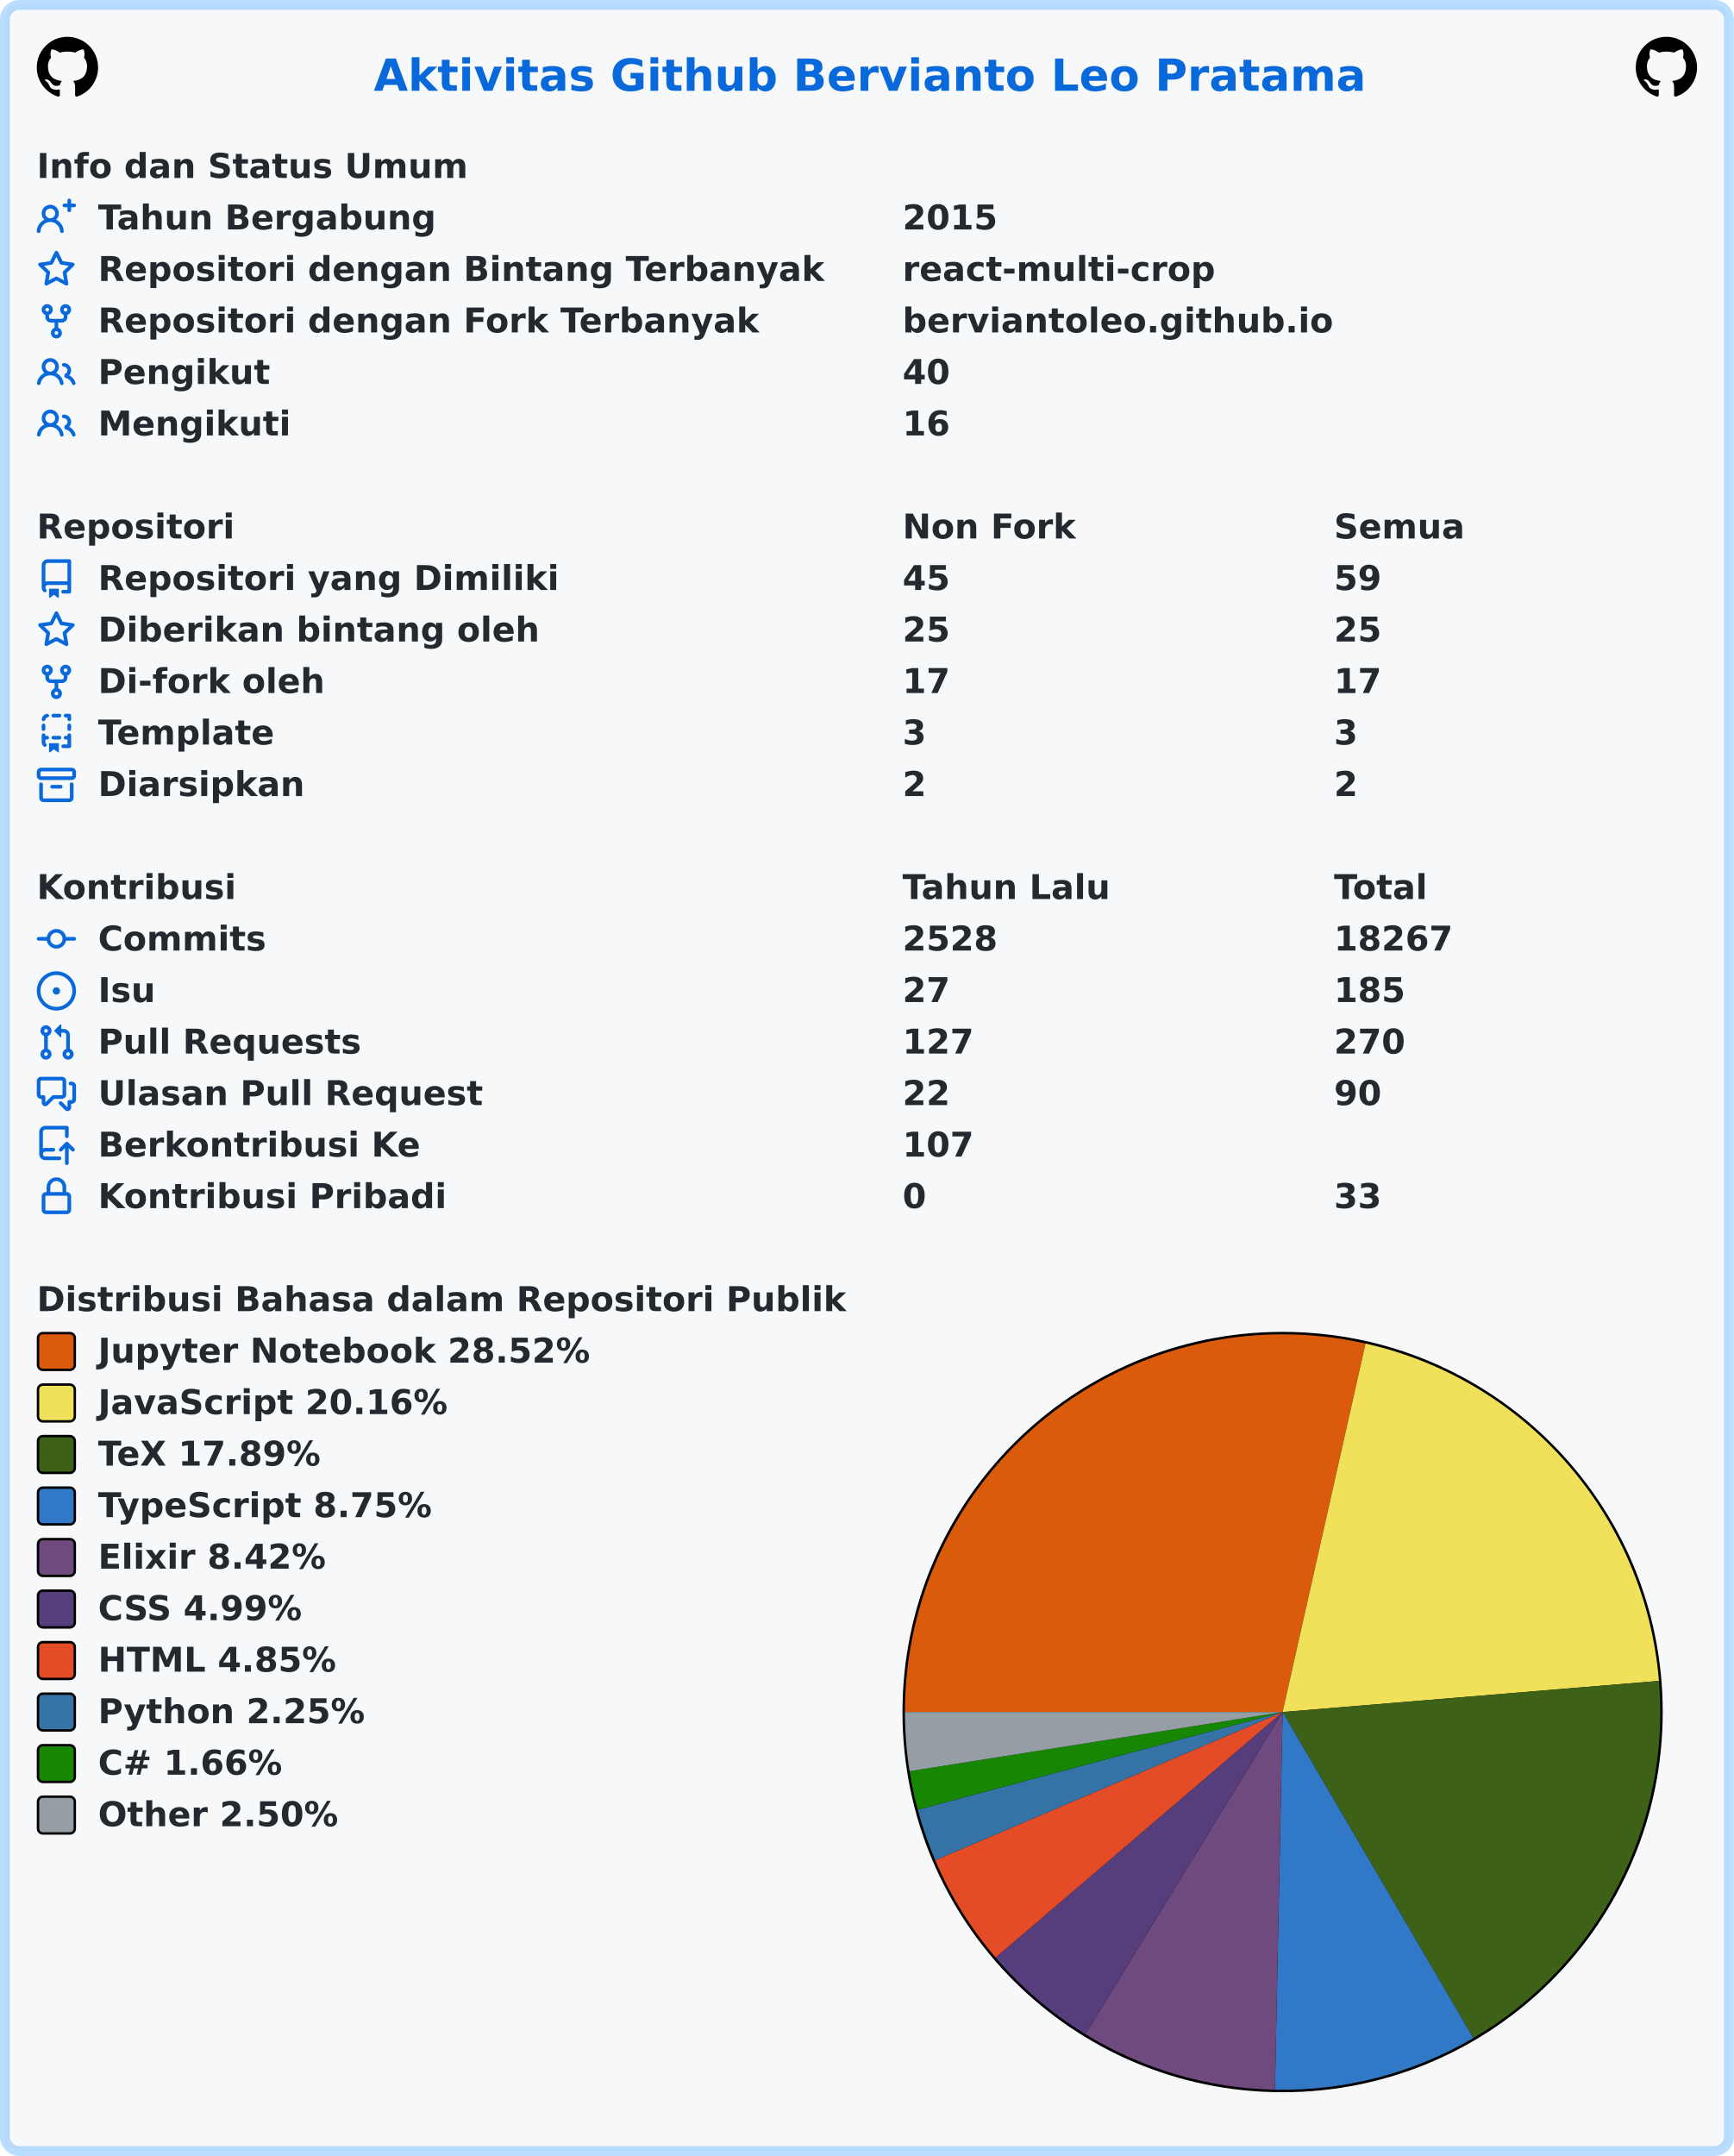
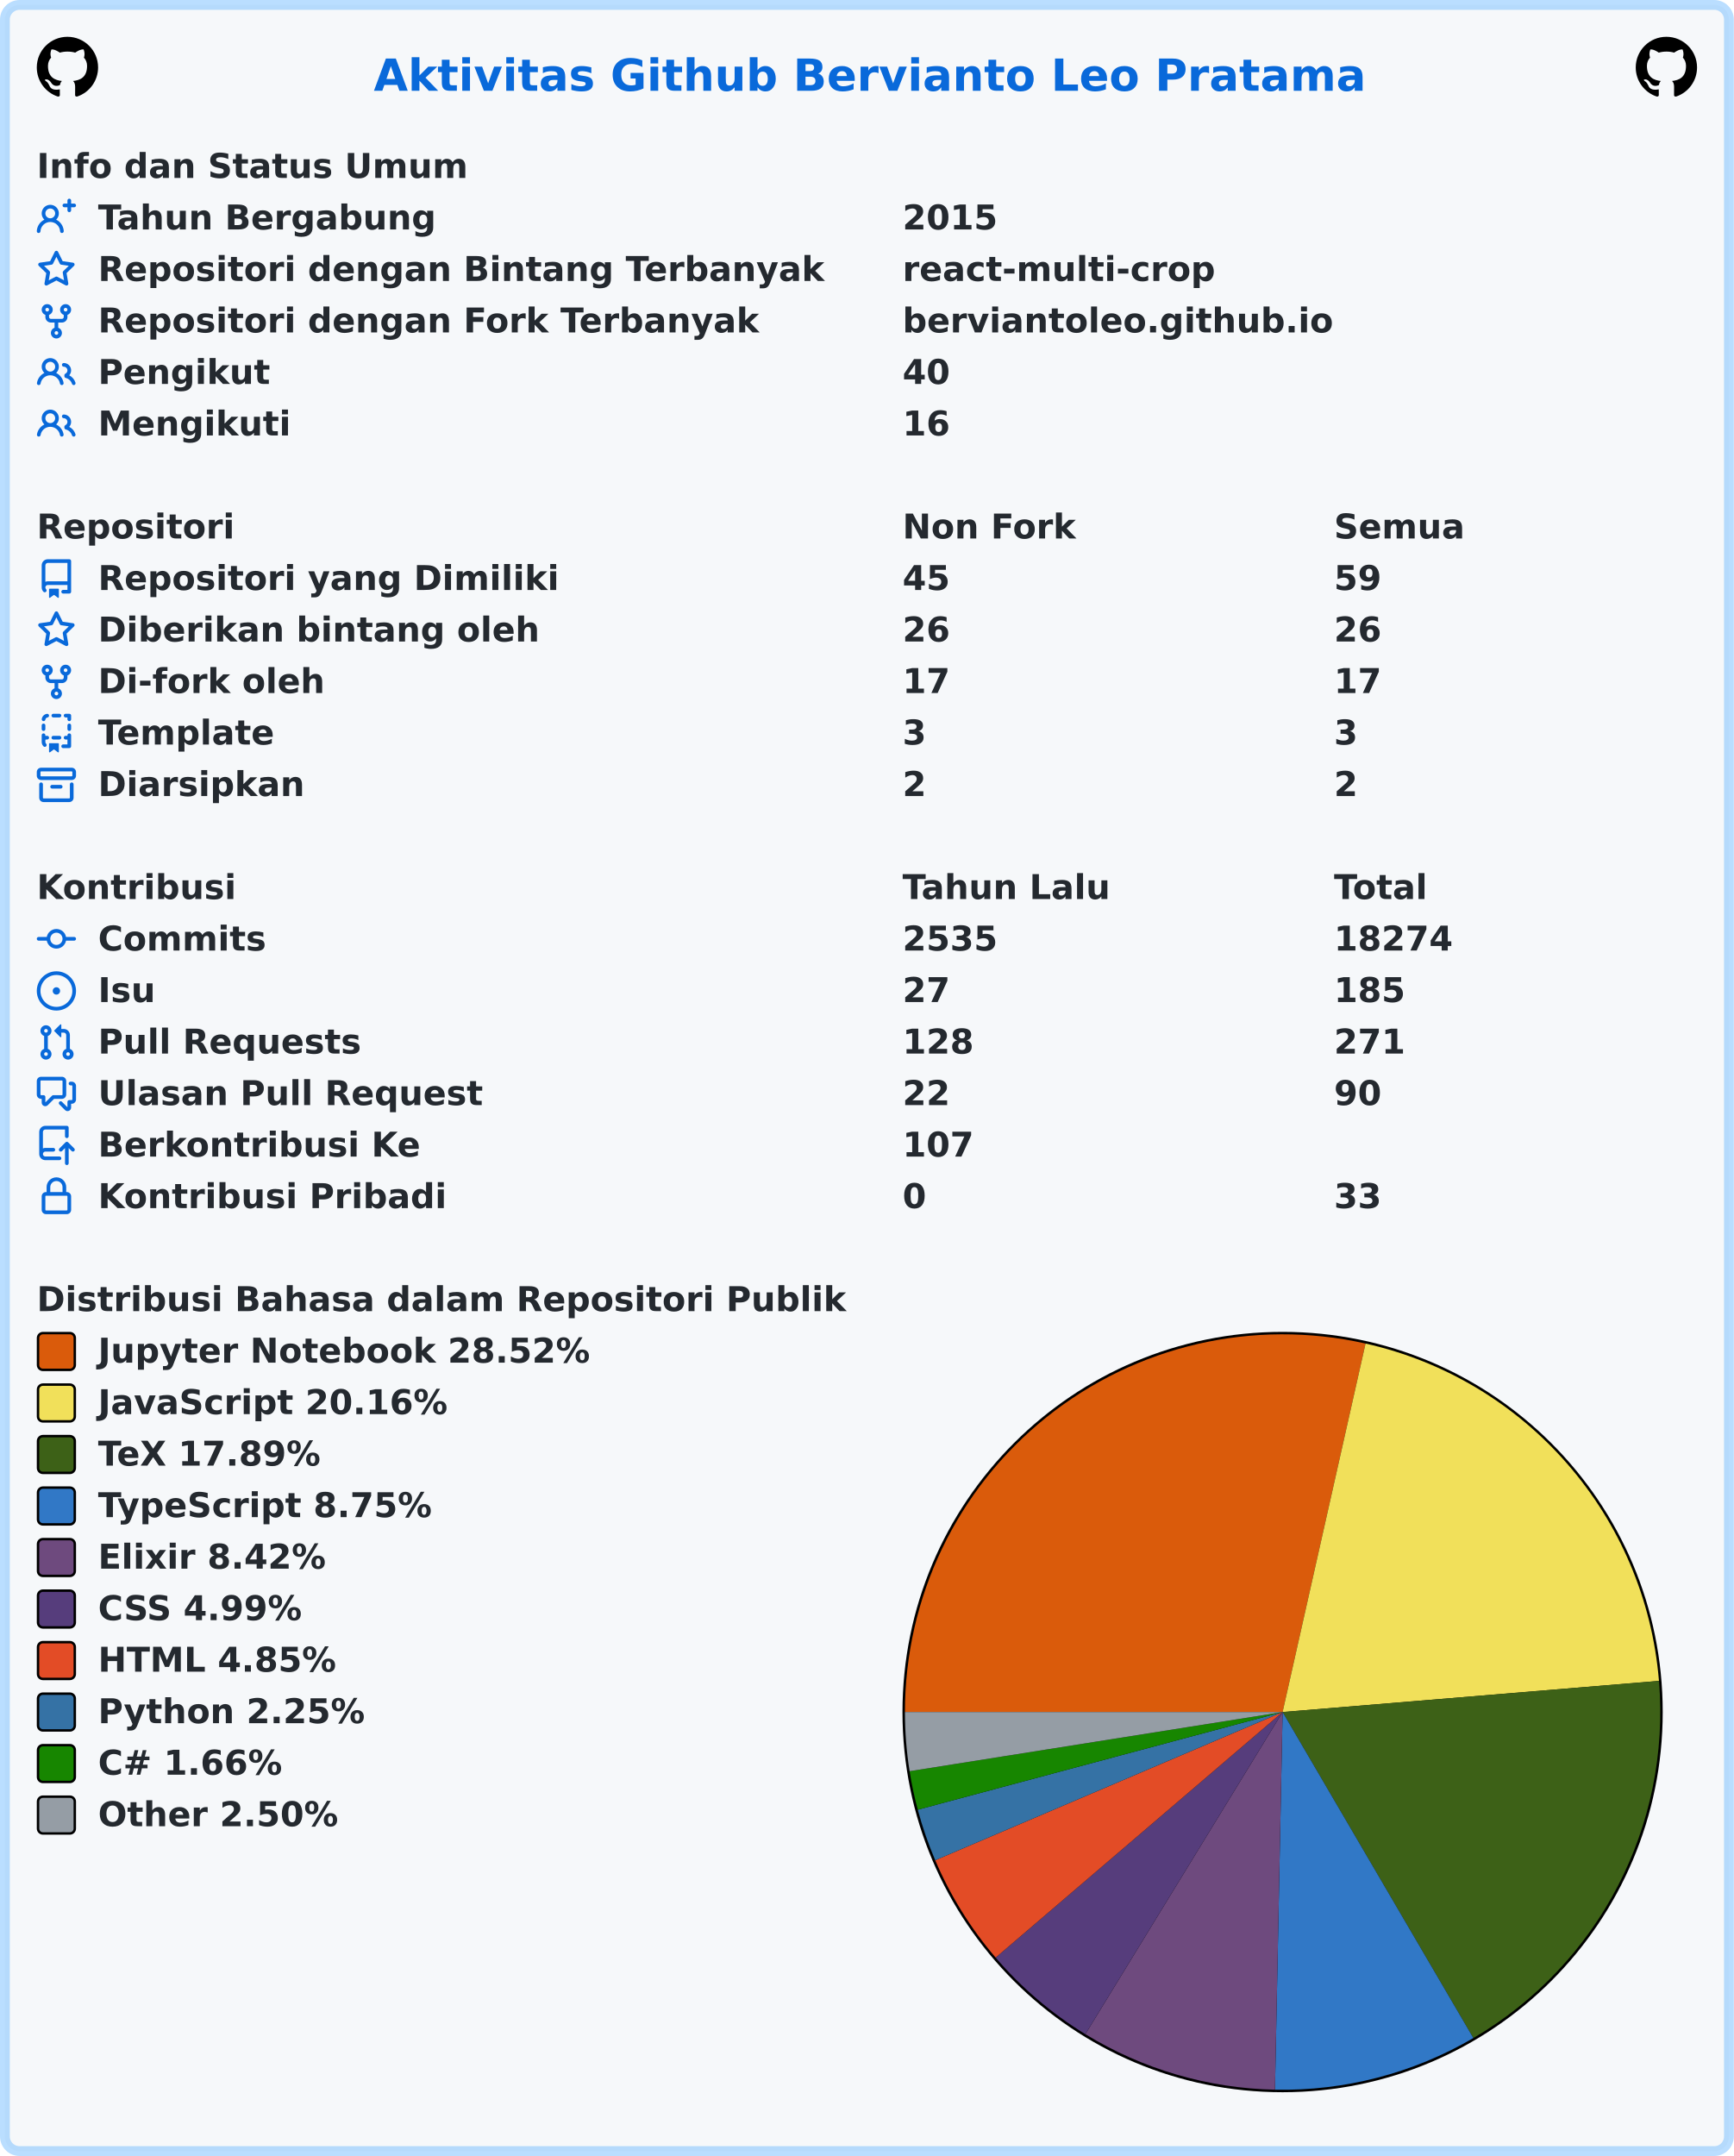
<svg xmlns="http://www.w3.org/2000/svg" width="707" height="879" viewBox="0 0 707 879" lang="id" xml:lang="id">
  <rect x="2" y="2" stroke-width="4" rx="6" width="703" height="875" stroke="rgba(84,174,255,0.4)" fill="#f6f8fa" />
  <g font-weight="600" font-size="110pt" font-family="Verdana,Geneva,DejaVu Sans,sans-serif" text-rendering="geometricPrecision">
    <text x="1239" y="301" lengthAdjust="spacingAndGlyphs" textLength="3261" transform="scale(0.123)" fill="#0969da">Aktivitas Github Bervianto Leo Pratama</text>
    <svg x="15" y="15" width="25" height="25" viewBox="0 0 16 16">
      <path fill="#000000" fill-rule="evenodd" d="M8 0C3.58 0 0 3.58 0 8c0 3.54 2.29 6.53 5.47 7.59.4.07.55-.17.55-.38 0-.19-.01-.82-.01-1.49-2.01.37-2.53-.49-2.69-.94-.09-.23-.48-.94-.82-1.13-.28-.15-.68-.52-.01-.53.63-.01 1.08.58 1.23.82.72 1.21 1.87.87 2.33.66.07-.52.28-.87.51-1.07-1.78-.2-3.64-.89-3.64-3.95 0-.87.31-1.59.82-2.15-.08-.2-.36-1.02.08-2.12 0 0 .67-.21 2.2.82.64-.18 1.32-.27 2-.27.68 0 1.36.09 2 .27 1.53-1.04 2.2-.82 2.2-.82.44 1.1.16 1.92.08 2.12.51.56.82 1.27.82 2.15 0 3.07-1.87 3.75-3.65 3.95.29.25.54.73.54 1.48 0 1.07-.01 1.93-.01 2.2 0 .21.15.46.55.38A8.013 8.013 0 0016 8c0-4.42-3.58-8-8-8z" />
    </svg>
    <svg x="667" y="15" width="25" height="25" viewBox="0 0 16 16">
      <path fill="#000000" fill-rule="evenodd" d="M8 0C3.58 0 0 3.58 0 8c0 3.54 2.29 6.53 5.47 7.59.4.07.55-.17.55-.38 0-.19-.01-.82-.01-1.49-2.01.37-2.53-.49-2.69-.94-.09-.23-.48-.94-.82-1.13-.28-.15-.68-.52-.01-.53.63-.01 1.08.58 1.23.82.72 1.21 1.87.87 2.33.66.07-.52.28-.87.51-1.07-1.78-.2-3.64-.89-3.64-3.95 0-.87.31-1.59.82-2.15-.08-.2-.36-1.02.08-2.12 0 0 .67-.21 2.2.82.64-.18 1.32-.27 2-.27.68 0 1.36.09 2 .27 1.53-1.04 2.2-.82 2.2-.82.44 1.1.16 1.92.08 2.12.51.56.82 1.27.82 2.15 0 3.07-1.87 3.75-3.65 3.95.29.25.54.73.54 1.48 0 1.07-.01 1.93-.01 2.2 0 .21.15.46.55.38A8.013 8.013 0 0016 8c0-4.42-3.58-8-8-8z" />
    </svg>
    <g transform="translate(0, 60)" fill="#24292f">
      <g transform="translate(15, 0)">
        <g transform="scale(0.095)">
          <text x="0" y="132" textLength="1852" lengthAdjust="spacingAndGlyphs">Info dan Status Umum</text>
        </g>
      </g>
      <g transform="translate(15, 21)">
        <path fill="#0969da" fill-rule="evenodd" d="M13.25 0a.75.75 0 01.75.75V2h1.25a.75.75 0 010 1.5H14v1.25a.75.75 0 01-1.5 0V3.5h-1.25a.75.75 0 010-1.5h1.25V.75a.75.75 0 01.75-.75zM5.5 4a2 2 0 100 4 2 2 0 000-4zm2.4 4.548a3.5 3.5 0 10-4.799 0 5.527 5.527 0 00-3.1 4.66.75.75 0 101.498.085A4.01 4.01 0 015.5 9.5a4.01 4.01 0 014.001 3.793.75.75 0 101.498-.086 5.527 5.527 0 00-3.1-4.659z" />
        <g transform="scale(0.095)">
          <text lengthAdjust="spacingAndGlyphs" textLength="1478" x="263" y="132">Tahun Bergabung</text>
          <text lengthAdjust="spacingAndGlyphs" textLength="420" x="3716" y="132">2015</text>
        </g>
      </g>
      <g transform="translate(15, 42)">
        <path fill="#0969da" fill-rule="evenodd" d="M8 .25a.75.75 0 01.673.418l1.882 3.815 4.21.612a.75.75 0 01.416 1.279l-3.046 2.97.719 4.192a.75.75 0 01-1.088.791L8 12.347l-3.766 1.98a.75.75 0 01-1.088-.79l.72-4.194L.818 6.374a.75.75 0 01.416-1.28l4.21-.611L7.327.668A.75.75 0 018 .25zm0 2.445L6.615 5.5a.75.75 0 01-.564.41l-3.097.45 2.24 2.184a.75.75 0 01.216.664l-.528 3.084 2.769-1.456a.75.75 0 01.698 0l2.77 1.456-.53-3.084a.75.75 0 01.216-.664l2.24-2.183-3.096-.45a.75.75 0 01-.564-.41L8 2.694v.001z" />
        <g transform="scale(0.095)">
          <text lengthAdjust="spacingAndGlyphs" textLength="3126" x="263" y="132">Repositori dengan Bintang Terbanyak</text>
          <text lengthAdjust="spacingAndGlyphs" textLength="1330" x="3716" y="132">react-multi-crop</text>
        </g>
      </g>
      <g transform="translate(15, 63)">
        <path fill="#0969da" fill-rule="evenodd" d="M5 3.25a.75.75 0 11-1.5 0 .75.75 0 011.5 0zm0 2.122a2.25 2.25 0 10-1.5 0v.878A2.25 2.25 0 005.75 8.5h1.5v2.128a2.251 2.251 0 101.5 0V8.5h1.5a2.25 2.25 0 002.25-2.25v-.878a2.25 2.25 0 10-1.5 0v.878a.75.75 0 01-.75.75h-4.5A.75.75 0 015 6.25v-.878zm3.75 7.378a.75.75 0 11-1.5 0 .75.75 0 011.5 0zm3-8.75a.75.75 0 100-1.5.75.75 0 000 1.5z" />
        <g transform="scale(0.095)">
          <text lengthAdjust="spacingAndGlyphs" textLength="2846" x="263" y="132">Repositori dengan Fork Terbanyak</text>
          <text lengthAdjust="spacingAndGlyphs" textLength="1821" x="3716" y="132">berviantoleo.github.io</text>
        </g>
      </g>
      <g transform="translate(15, 84)">
        <path fill="#0969da" fill-rule="evenodd" d="M5.5 3.5a2 2 0 100 4 2 2 0 000-4zM2 5.5a3.5 3.5 0 115.898 2.549 5.507 5.507 0 013.034 4.084.75.75 0 11-1.482.235 4.001 4.001 0 00-7.9 0 .75.75 0 01-1.482-.236A5.507 5.507 0 013.102 8.05 3.49 3.49 0 012 5.5zM11 4a.75.75 0 100 1.5 1.5 1.5 0 01.666 2.844.75.75 0 00-.416.672v.352a.75.75 0 00.574.73c1.2.289 2.162 1.2 2.522 2.372a.75.75 0 101.434-.44 5.01 5.01 0 00-2.56-3.012A3 3 0 0011 4z" />
        <g transform="scale(0.095)">
          <text lengthAdjust="spacingAndGlyphs" textLength="723" x="263" y="132">Pengikut</text>
          <text lengthAdjust="spacingAndGlyphs" textLength="210" x="3716" y="132">40</text>
        </g>
      </g>
      <g transform="translate(15, 105)">
        <path fill="#0969da" fill-rule="evenodd" d="M5.5 3.5a2 2 0 100 4 2 2 0 000-4zM2 5.5a3.5 3.5 0 115.898 2.549 5.507 5.507 0 013.034 4.084.75.75 0 11-1.482.235 4.001 4.001 0 00-7.9 0 .75.75 0 01-1.482-.236A5.507 5.507 0 013.102 8.05 3.49 3.49 0 012 5.5zM11 4a.75.75 0 100 1.5 1.5 1.5 0 01.666 2.844.75.75 0 00-.416.672v.352a.75.75 0 00.574.73c1.2.289 2.162 1.2 2.522 2.372a.75.75 0 101.434-.44 5.01 5.01 0 00-2.56-3.012A3 3 0 0011 4z" />
        <g transform="scale(0.095)">
          <text lengthAdjust="spacingAndGlyphs" textLength="813" x="263" y="132">Mengikuti</text>
          <text lengthAdjust="spacingAndGlyphs" textLength="210" x="3716" y="132">16</text>
        </g>
      </g>
    </g>
    <g transform="translate(0, 207)" fill="#24292f">
      <g transform="translate(15, 0)">
        <g transform="scale(0.095)">
          <text x="0" y="132" textLength="832" lengthAdjust="spacingAndGlyphs">Repositori</text>
          <text x="3716" y="132" textLength="740" lengthAdjust="spacingAndGlyphs">Non Fork</text>
          <text x="5568" y="132" textLength="573" lengthAdjust="spacingAndGlyphs">Semua</text>
        </g>
      </g>
      <g transform="translate(15, 21)">
        <path fill="#0969da" fill-rule="evenodd" d="M2 2.5A2.5 2.5 0 014.5 0h8.75a.75.75 0 01.75.75v12.5a.75.75 0 01-.75.75h-2.5a.75.75 0 110-1.5h1.75v-2h-8a1 1 0 00-.714 1.7.75.75 0 01-1.072 1.05A2.495 2.495 0 012 11.5v-9zm10.5-1V9h-8c-.356 0-.694.074-1 .208V2.5a1 1 0 011-1h8zM5 12.25v3.25a.25.25 0 00.4.2l1.45-1.087a.25.25 0 01.3 0L8.6 15.7a.25.25 0 00.4-.2v-3.25a.25.25 0 00-.25-.25h-3.5a.25.25 0 00-.25.25z" />
        <g transform="scale(0.095)">
          <text lengthAdjust="spacingAndGlyphs" textLength="1962" x="263" y="132">Repositori yang Dimiliki</text>
          <text lengthAdjust="spacingAndGlyphs" textLength="210" x="3716" y="132">45</text>
          <text lengthAdjust="spacingAndGlyphs" textLength="210" x="5568" y="132">59</text>
        </g>
      </g>
      <g transform="translate(15, 42)">
        <path fill="#0969da" fill-rule="evenodd" d="M8 .25a.75.75 0 01.673.418l1.882 3.815 4.21.612a.75.75 0 01.416 1.279l-3.046 2.97.719 4.192a.75.75 0 01-1.088.791L8 12.347l-3.766 1.98a.75.75 0 01-1.088-.79l.72-4.194L.818 6.374a.75.75 0 01.416-1.28l4.21-.611L7.327.668A.75.75 0 018 .25zm0 2.445L6.615 5.5a.75.75 0 01-.564.41l-3.097.45 2.24 2.184a.75.75 0 01.216.664l-.528 3.084 2.769-1.456a.75.75 0 01.698 0l2.77 1.456-.53-3.084a.75.75 0 01.216-.664l2.24-2.183-3.096-.45a.75.75 0 01-.564-.41L8 2.694v.001z" />
        <g transform="scale(0.095)">
          <text lengthAdjust="spacingAndGlyphs" textLength="1887" x="263" y="132">Diberikan bintang oleh</text>
-           <text lengthAdjust="spacingAndGlyphs" textLength="210" x="3716" y="132">25</text>
-           <text lengthAdjust="spacingAndGlyphs" textLength="210" x="5568" y="132">25</text>
+           <text lengthAdjust="spacingAndGlyphs" textLength="210" x="3716" y="132">26</text>
+           <text lengthAdjust="spacingAndGlyphs" textLength="210" x="5568" y="132">26</text>
        </g>
      </g>
      <g transform="translate(15, 63)">
        <path fill="#0969da" fill-rule="evenodd" d="M5 3.25a.75.75 0 11-1.5 0 .75.75 0 011.5 0zm0 2.122a2.25 2.25 0 10-1.5 0v.878A2.25 2.25 0 005.75 8.5h1.5v2.128a2.251 2.251 0 101.5 0V8.5h1.5a2.25 2.25 0 002.25-2.25v-.878a2.25 2.25 0 10-1.5 0v.878a.75.75 0 01-.75.75h-4.5A.75.75 0 015 6.25v-.878zm3.75 7.378a.75.75 0 11-1.5 0 .75.75 0 011.5 0zm3-8.75a.75.75 0 100-1.5.75.75 0 000 1.5z" />
        <g transform="scale(0.095)">
          <text lengthAdjust="spacingAndGlyphs" textLength="963" x="263" y="132">Di-fork oleh</text>
          <text lengthAdjust="spacingAndGlyphs" textLength="210" x="3716" y="132">17</text>
          <text lengthAdjust="spacingAndGlyphs" textLength="210" x="5568" y="132">17</text>
        </g>
      </g>
      <g transform="translate(15, 84)">
        <path fill="#0969da" fill-rule="evenodd" d="M6 .75A.75.75 0 016.75 0h2.5a.75.75 0 010 1.5h-2.5A.75.75 0 016 .75zm5 0a.75.75 0 01.75-.75h1.5a.75.75 0 01.75.75v1.5a.75.75 0 01-1.5 0V1.5h-.75A.75.75 0 0111 .75zM4.992.662a.75.75 0 01-.636.848c-.436.063-.783.41-.846.846a.75.75 0 01-1.485-.212A2.501 2.501 0 014.144.025a.75.75 0 01.848.637zM2.75 4a.75.75 0 01.75.75v1.5a.75.75 0 01-1.5 0v-1.5A.75.75 0 012.75 4zm10.5 0a.75.75 0 01.75.75v1.5a.75.75 0 01-1.5 0v-1.5a.75.75 0 01.75-.75zM2.75 8a.75.75 0 01.75.75v.268A1.72 1.72 0 013.75 9h.5a.75.75 0 010 1.5h-.5a.25.25 0 00-.25.25v.75c0 .28.114.532.3.714a.75.75 0 01-1.05 1.072A2.495 2.495 0 012 11.5V8.75A.75.75 0 012.75 8zm10.5 0a.75.75 0 01.75.75v4.5a.75.75 0 01-.75.75h-2.5a.75.75 0 010-1.5h1.75v-2h-.75a.75.75 0 010-1.5h.75v-.25a.75.75 0 01.75-.75zM6 9.75A.75.75 0 016.75 9h2.5a.75.75 0 010 1.5h-2.5A.75.75 0 016 9.75zm-1 2.5v3.25a.25.25 0 00.4.2l1.45-1.087a.25.25 0 01.3 0L8.6 15.7a.25.25 0 00.4-.2v-3.25a.25.25 0 00-.25-.25h-3.5a.25.25 0 00-.25.25z" />
        <g transform="scale(0.095)">
          <text lengthAdjust="spacingAndGlyphs" textLength="783" x="263" y="132">Template</text>
          <text lengthAdjust="spacingAndGlyphs" textLength="105" x="3716" y="132">3</text>
          <text lengthAdjust="spacingAndGlyphs" textLength="105" x="5568" y="132">3</text>
        </g>
      </g>
      <g transform="translate(15, 105)">
        <path fill="#0969da" fill-rule="evenodd" d="M1.75 2.5a.25.25 0 00-.25.25v1.5c0 .138.112.25.25.25h12.5a.25.25 0 00.25-.25v-1.5a.25.25 0 00-.25-.25H1.75zM0 2.75C0 1.784.784 1 1.75 1h12.5c.966 0 1.75.784 1.75 1.75v1.5A1.75 1.75 0 0114.25 6H1.75A1.75 1.75 0 010 4.25v-1.5zM1.75 7a.75.75 0 01.75.75v5.5c0 .138.112.25.25.25h10.5a.25.25 0 00.25-.25v-5.5a.75.75 0 111.5 0v5.5A1.75 1.75 0 0113.25 15H2.75A1.75 1.75 0 011 13.25v-5.5A.75.75 0 011.75 7zm4.5 1a.75.75 0 000 1.5h3.5a.75.75 0 100-1.5h-3.5z" />
        <g transform="scale(0.095)">
          <text lengthAdjust="spacingAndGlyphs" textLength="880" x="263" y="132">Diarsipkan</text>
          <text lengthAdjust="spacingAndGlyphs" textLength="105" x="3716" y="132">2</text>
          <text lengthAdjust="spacingAndGlyphs" textLength="105" x="5568" y="132">2</text>
        </g>
      </g>
    </g>
    <g transform="translate(0, 354)" fill="#24292f">
      <g transform="translate(15, 0)">
        <g transform="scale(0.095)">
          <text x="0" y="132" textLength="834" lengthAdjust="spacingAndGlyphs">Kontribusi</text>
          <text x="3716" y="132" textLength="914" lengthAdjust="spacingAndGlyphs">Tahun Lalu</text>
          <text x="5568" y="132" textLength="414" lengthAdjust="spacingAndGlyphs">Total</text>
        </g>
      </g>
      <g transform="translate(15, 21)">
        <path fill="#0969da" fill-rule="evenodd" d="M10.5 7.75a2.5 2.5 0 11-5 0 2.5 2.5 0 015 0zm1.43.75a4.002 4.002 0 01-7.86 0H.75a.75.75 0 110-1.5h3.32a4.001 4.001 0 017.86 0h3.32a.75.75 0 110 1.5h-3.32z" />
        <g transform="scale(0.095)">
          <text lengthAdjust="spacingAndGlyphs" textLength="734" x="263" y="132">Commits</text>
-           <text lengthAdjust="spacingAndGlyphs" textLength="420" x="3716" y="132">2528</text>
-           <text lengthAdjust="spacingAndGlyphs" textLength="525" x="5568" y="132">18267</text>
+           <text lengthAdjust="spacingAndGlyphs" textLength="420" x="3716" y="132">2535</text>
+           <text lengthAdjust="spacingAndGlyphs" textLength="525" x="5568" y="132">18274</text>
        </g>
      </g>
      <g transform="translate(15, 42)">
        <path fill="#0969da" d="M8 9.5a1.5 1.5 0 100-3 1.5 1.5 0 000 3z" />
        <path fill="#0969da" fill-rule="evenodd" d="M8 0a8 8 0 100 16A8 8 0 008 0zM1.5 8a6.5 6.5 0 1113 0 6.5 6.5 0 01-13 0z" />
        <g transform="scale(0.095)">
          <text lengthAdjust="spacingAndGlyphs" textLength="238" x="263" y="132">Isu</text>
          <text lengthAdjust="spacingAndGlyphs" textLength="210" x="3716" y="132">27</text>
          <text lengthAdjust="spacingAndGlyphs" textLength="315" x="5568" y="132">185</text>
        </g>
      </g>
      <g transform="translate(15, 63)">
        <path fill="#0969da" fill-rule="evenodd" d="M7.177 3.073L9.573.677A.25.25 0 0110 .854v4.792a.25.25 0 01-.427.177L7.177 3.427a.25.25 0 010-.354zM3.75 2.5a.75.75 0 100 1.5.75.75 0 000-1.5zm-2.25.75a2.25 2.25 0 113 2.122v5.256a2.251 2.251 0 11-1.5 0V5.372A2.25 2.25 0 011.5 3.25zM11 2.5h-1V4h1a1 1 0 011 1v5.628a2.251 2.251 0 101.5 0V5A2.5 2.5 0 0011 2.5zm1 10.25a.75.75 0 111.5 0 .75.75 0 01-1.5 0zM3.75 12a.75.75 0 100 1.5.75.75 0 000-1.5z" />
        <g transform="scale(0.095)">
          <text lengthAdjust="spacingAndGlyphs" textLength="1113" x="263" y="132">Pull Requests</text>
-           <text lengthAdjust="spacingAndGlyphs" textLength="315" x="3716" y="132">127</text>
-           <text lengthAdjust="spacingAndGlyphs" textLength="315" x="5568" y="132">270</text>
+           <text lengthAdjust="spacingAndGlyphs" textLength="315" x="3716" y="132">128</text>
+           <text lengthAdjust="spacingAndGlyphs" textLength="315" x="5568" y="132">271</text>
        </g>
      </g>
      <g transform="translate(15, 84)">
        <path fill="#0969da" fill-rule="evenodd" d="M1.5 2.75a.25.25 0 01.25-.25h8.5a.25.25 0 01.25.25v5.5a.25.25 0 01-.25.25h-3.5a.75.75 0 00-.53.22L3.5 11.44V9.25a.75.75 0 00-.75-.75h-1a.25.25 0 01-.25-.25v-5.5zM1.75 1A1.75 1.75 0 000 2.75v5.5C0 9.216.784 10 1.75 10H2v1.543a1.457 1.457 0 002.487 1.03L7.061 10h3.189A1.75 1.75 0 0012 8.25v-5.5A1.75 1.75 0 0010.25 1h-8.5zM14.5 4.75a.25.25 0 00-.25-.25h-.5a.75.75 0 110-1.5h.5c.966 0 1.75.784 1.75 1.75v5.5A1.75 1.75 0 0114.25 12H14v1.543a1.457 1.457 0 01-2.487 1.03L9.22 12.28a.75.75 0 111.06-1.06l2.22 2.22v-2.19a.75.75 0 01.75-.75h1a.25.25 0 00.25-.25v-5.5z" />
        <g transform="scale(0.095)">
          <text lengthAdjust="spacingAndGlyphs" textLength="1640" x="263" y="132">Ulasan Pull Request</text>
          <text lengthAdjust="spacingAndGlyphs" textLength="210" x="3716" y="132">22</text>
          <text lengthAdjust="spacingAndGlyphs" textLength="210" x="5568" y="132">90</text>
        </g>
      </g>
      <g transform="translate(15, 105)">
        <path fill="#0969da" fill-rule="evenodd" d="M1 2.5A2.5 2.5 0 013.5 0h8.75a.75.75 0 01.75.75v3.5a.75.75 0 01-1.5 0V1.5h-8a1 1 0 00-1 1v6.708A2.492 2.492 0 013.5 9h3.25a.75.75 0 010 1.5H3.5a1 1 0 100 2h5.75a.75.75 0 010 1.5H3.5A2.5 2.5 0 011 11.5v-9zm13.23 7.79a.75.75 0 001.06-1.06l-2.505-2.505a.75.75 0 00-1.06 0L9.22 9.229a.75.75 0 001.06 1.061l1.225-1.224v6.184a.75.75 0 001.5 0V9.066l1.224 1.224z" />
        <g transform="scale(0.095)">
          <text lengthAdjust="spacingAndGlyphs" textLength="1366" x="263" y="132">Berkontribusi Ke</text>
          <text lengthAdjust="spacingAndGlyphs" textLength="315" x="3716" y="132">107</text>
        </g>
      </g>
      <g transform="translate(15, 126)">
        <path fill="#0969da" fill-rule="evenodd" d="M4 4v2h-.25A1.75 1.75 0 002 7.75v5.5c0 .966.784 1.75 1.75 1.75h8.5A1.75 1.75 0 0014 13.25v-5.5A1.75 1.75 0 0012.25 6H12V4a4 4 0 10-8 0zm6.5 2V4a2.5 2.5 0 00-5 0v2h5zM12 7.5h.25a.25.25 0 01.25.25v5.5a.25.25 0 01-.25.25h-8.5a.25.25 0 01-.25-.25v-5.5a.25.25 0 01.25-.25H12z" />
        <g transform="scale(0.095)">
          <text lengthAdjust="spacingAndGlyphs" textLength="1456" x="263" y="132">Kontribusi Pribadi</text>
          <text lengthAdjust="spacingAndGlyphs" textLength="105" x="3716" y="132">0</text>
          <text lengthAdjust="spacingAndGlyphs" textLength="210" x="5568" y="132">33</text>
        </g>
      </g>
    </g>
    <g transform="translate(0, 522)" fill="#24292f">
      <g transform="translate(15, 0)">
        <g transform="scale(0.095)">
          <text x="0" y="132" textLength="3438" lengthAdjust="spacingAndGlyphs">Distribusi Bahasa dalam Repositori Publik</text>
        </g>
      </g>
      <g transform="translate(368, 21)">
        <circle cx="155" cy="155" r="155" fill="#000000" />
      </g>
      <g transform="translate(369, 22)">
        <path fill-rule="evenodd" fill="#DA5B0B" d="M 0.0,154 A 154 154 0 0 1 187.822 3.76 L 154,154 Z" />
        <path fill-rule="evenodd" fill="#f1e05a" d="M 187.822,3.76 A 154 154 0 0 1 307.476 141.305 L 154,154 Z" />
        <path fill-rule="evenodd" fill="#3D6117" d="M 307.476,141.305 A 154 154 0 0 1 231.786 286.911 L 154,154 Z" />
        <path fill-rule="evenodd" fill="#3178c6" d="M 231.786,286.911 A 154 154 0 0 1 150.891 307.969 L 154,154 Z" />
        <path fill-rule="evenodd" fill="#6e4a7e" d="M 150.891,307.969 A 154 154 0 0 1 73.576 285.332 L 154,154 Z" />
        <path fill-rule="evenodd" fill="#563d7c" d="M 73.576,285.332 A 154 154 0 0 1 36.98 254.111 L 154,154 Z" />
        <path fill-rule="evenodd" fill="#e34c26" d="M 36.98,254.111 A 154 154 0 0 1 12.347 214.419 L 154,154 Z" />
        <path fill-rule="evenodd" fill="#3572A5" d="M 12.347,214.419 A 154 154 0 0 1 5.236 193.816 L 154,154 Z" />
        <path fill-rule="evenodd" fill="#178600" d="M 5.236,193.816 A 154 154 0 0 1 1.9 178.117 L 154,154 Z" />
        <path fill-rule="evenodd" fill="#959da5" d="M 1.9,178.117 A 154 154 0 0 1 0.0 154 L 154,154 Z" />
      </g>
      <g transform="translate(15, 21)">
        <rect x="0.5" y="0.5" rx="2" width="15" height="15" fill="#DA5B0B" stroke-width="1" stroke="#000000" />
        <text transform="scale(0.095)" x="263" y="132" textLength="2126" lengthAdjust="spacingAndGlyphs">Jupyter Notebook 28.52%</text>
      </g>
      <g transform="translate(15, 42)">
        <rect x="0.5" y="0.5" rx="2" width="15" height="15" fill="#f1e05a" stroke-width="1" stroke="#000000" />
        <text transform="scale(0.095)" x="263" y="132" textLength="1516" lengthAdjust="spacingAndGlyphs">JavaScript 20.16%</text>
      </g>
      <g transform="translate(15, 63)">
        <rect x="0.5" y="0.5" rx="2" width="15" height="15" fill="#3D6117" stroke-width="1" stroke="#000000" />
        <text transform="scale(0.095)" x="263" y="132" textLength="999" lengthAdjust="spacingAndGlyphs">TeX 17.89%</text>
      </g>
      <g transform="translate(15, 84)">
        <rect x="0.5" y="0.5" rx="2" width="15" height="15" fill="#3178c6" stroke-width="1" stroke="#000000" />
        <text transform="scale(0.095)" x="263" y="132" textLength="1462" lengthAdjust="spacingAndGlyphs">TypeScript 8.75%</text>
      </g>
      <g transform="translate(15, 105)">
        <rect x="0.5" y="0.5" rx="2" width="15" height="15" fill="#6e4a7e" stroke-width="1" stroke="#000000" />
        <text transform="scale(0.095)" x="263" y="132" textLength="987" lengthAdjust="spacingAndGlyphs">Elixir 8.42%</text>
      </g>
      <g transform="translate(15, 126)">
        <rect x="0.5" y="0.5" rx="2" width="15" height="15" fill="#563d7c" stroke-width="1" stroke="#000000" />
        <text transform="scale(0.095)" x="263" y="132" textLength="903" lengthAdjust="spacingAndGlyphs">CSS 4.99%</text>
      </g>
      <g transform="translate(15, 147)">
        <rect x="0.5" y="0.5" rx="2" width="15" height="15" fill="#e34c26" stroke-width="1" stroke="#000000" />
        <text transform="scale(0.095)" x="263" y="132" textLength="1036" lengthAdjust="spacingAndGlyphs">HTML 4.85%</text>
      </g>
      <g transform="translate(15, 168)">
        <rect x="0.5" y="0.5" rx="2" width="15" height="15" fill="#3572A5" stroke-width="1" stroke="#000000" />
        <text transform="scale(0.095)" x="263" y="132" textLength="1149" lengthAdjust="spacingAndGlyphs">Python 2.25%</text>
      </g>
      <g transform="translate(15, 189)">
        <rect x="0.5" y="0.5" rx="2" width="15" height="15" fill="#178600" stroke-width="1" stroke="#000000" />
        <text transform="scale(0.095)" x="263" y="132" textLength="831" lengthAdjust="spacingAndGlyphs">C# 1.66%</text>
      </g>
      <g transform="translate(15, 210)">
        <rect x="0.5" y="0.5" rx="2" width="15" height="15" fill="#959da5" stroke-width="1" stroke="#000000" />
        <text transform="scale(0.095)" x="263" y="132" textLength="1047" lengthAdjust="spacingAndGlyphs">Other 2.50%</text>
      </g>
    </g>
  </g>
</svg>
